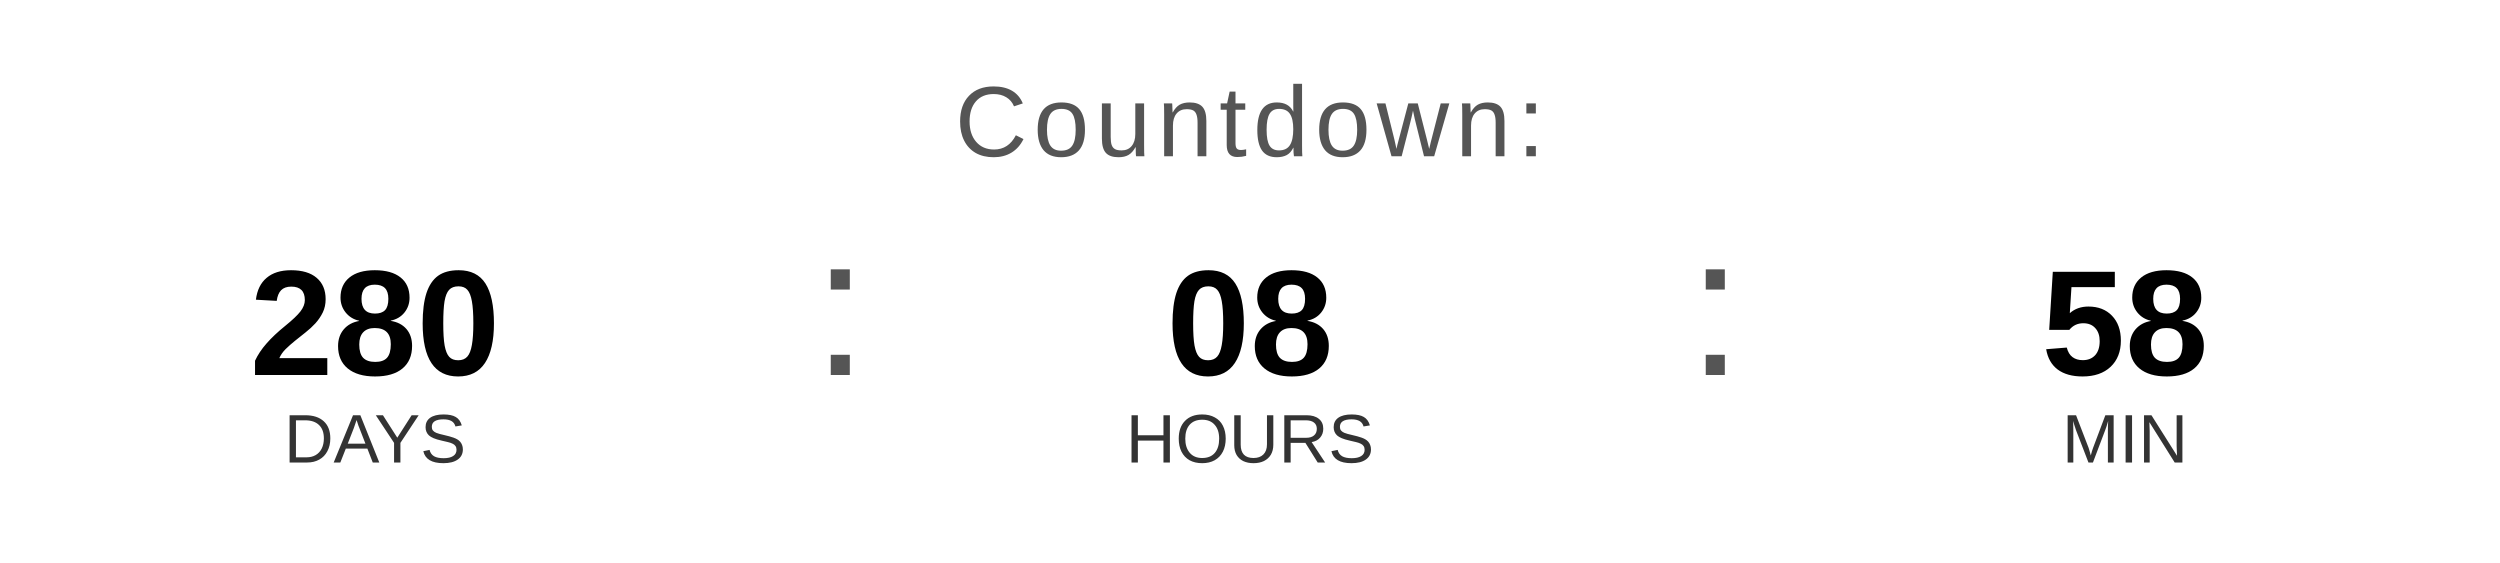
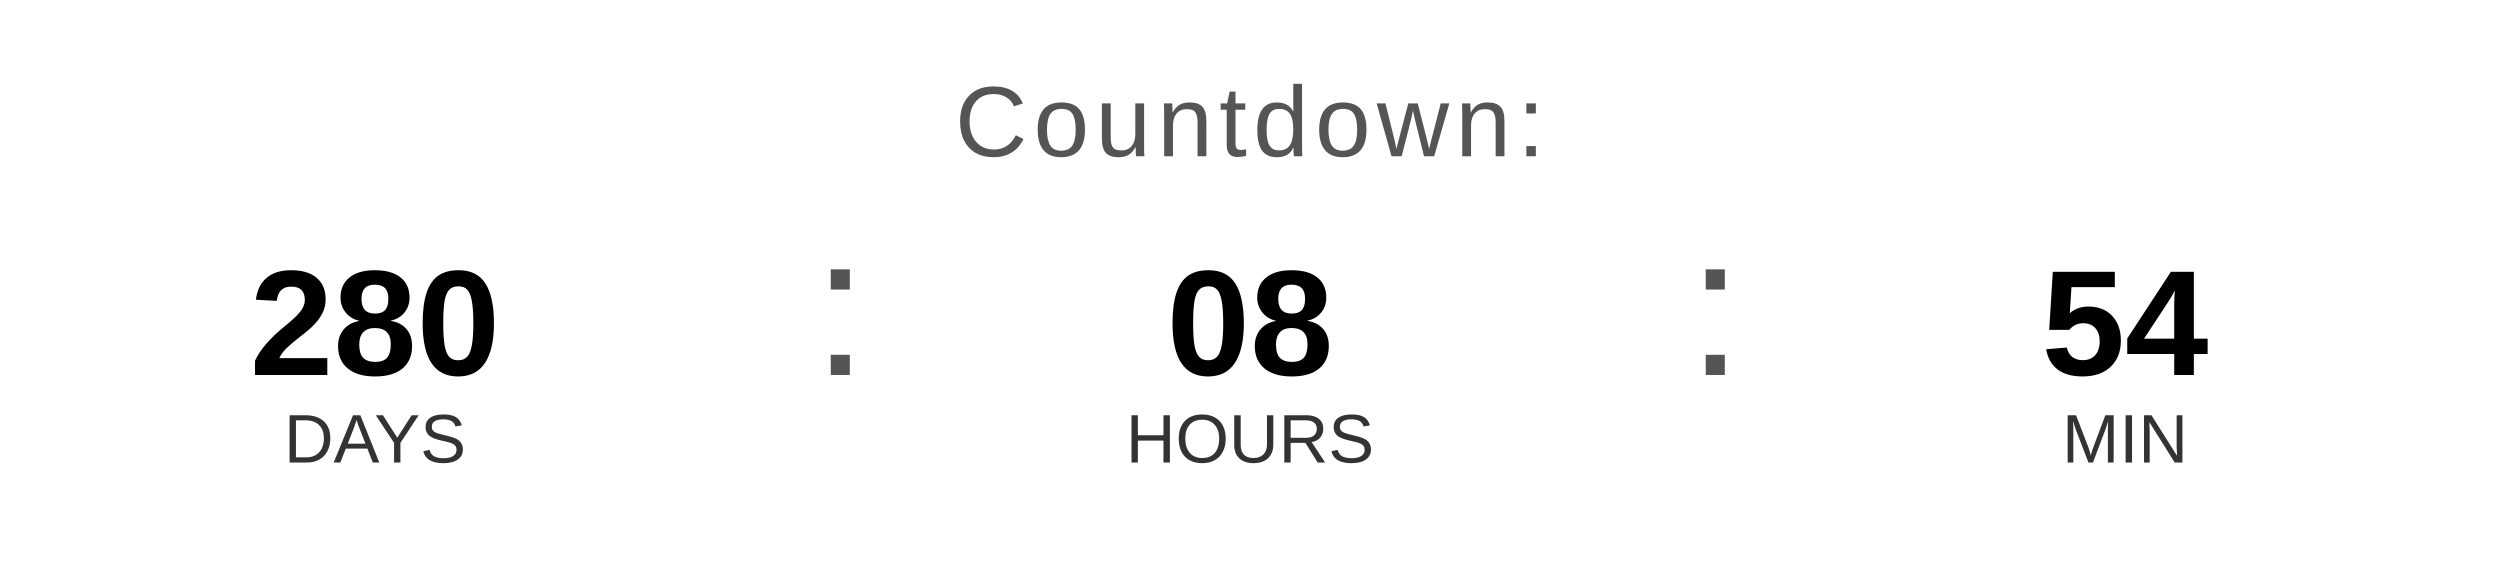
<svg xmlns="http://www.w3.org/2000/svg" width="400" height="90" viewBox="0 0 400 90">
  <text x="200" y="25" font-family="Arial, Helvetica, sans-serif" font-size="16" fill="#555555" text-anchor="middle" letter-spacing="1">
    Countdown:
  </text>
  <text x="60" y="60" font-family="Arial, Helvetica, sans-serif" font-size="24" font-weight="bold" fill="#000000" text-anchor="middle">280</text>
  <text x="60" y="74" font-family="Arial, Helvetica, sans-serif" font-size="11" fill="#333333" text-anchor="middle">DAYS</text>
  <text x="130" y="60" font-family="Arial, sans-serif" font-size="32" fill="#555555">:</text>
  <text x="200" y="60" font-family="Arial, Helvetica, sans-serif" font-size="24" font-weight="bold" fill="#000000" text-anchor="middle">08</text>
  <text x="200" y="74" font-family="Arial, Helvetica, sans-serif" font-size="11" fill="#333333" text-anchor="middle">HOURS</text>
  <text x="270" y="60" font-family="Arial, sans-serif" font-size="32" fill="#555555">:</text>
-   <text x="340" y="60" font-family="Arial, Helvetica, sans-serif" font-size="24" font-weight="bold" fill="#000000" text-anchor="middle">58</text>
+   <text x="340" y="60" font-family="Arial, Helvetica, sans-serif" font-size="24" font-weight="bold" fill="#000000" text-anchor="middle">54</text>
  <text x="340" y="74" font-family="Arial, Helvetica, sans-serif" font-size="11" fill="#333333" text-anchor="middle">MIN</text>
</svg>
